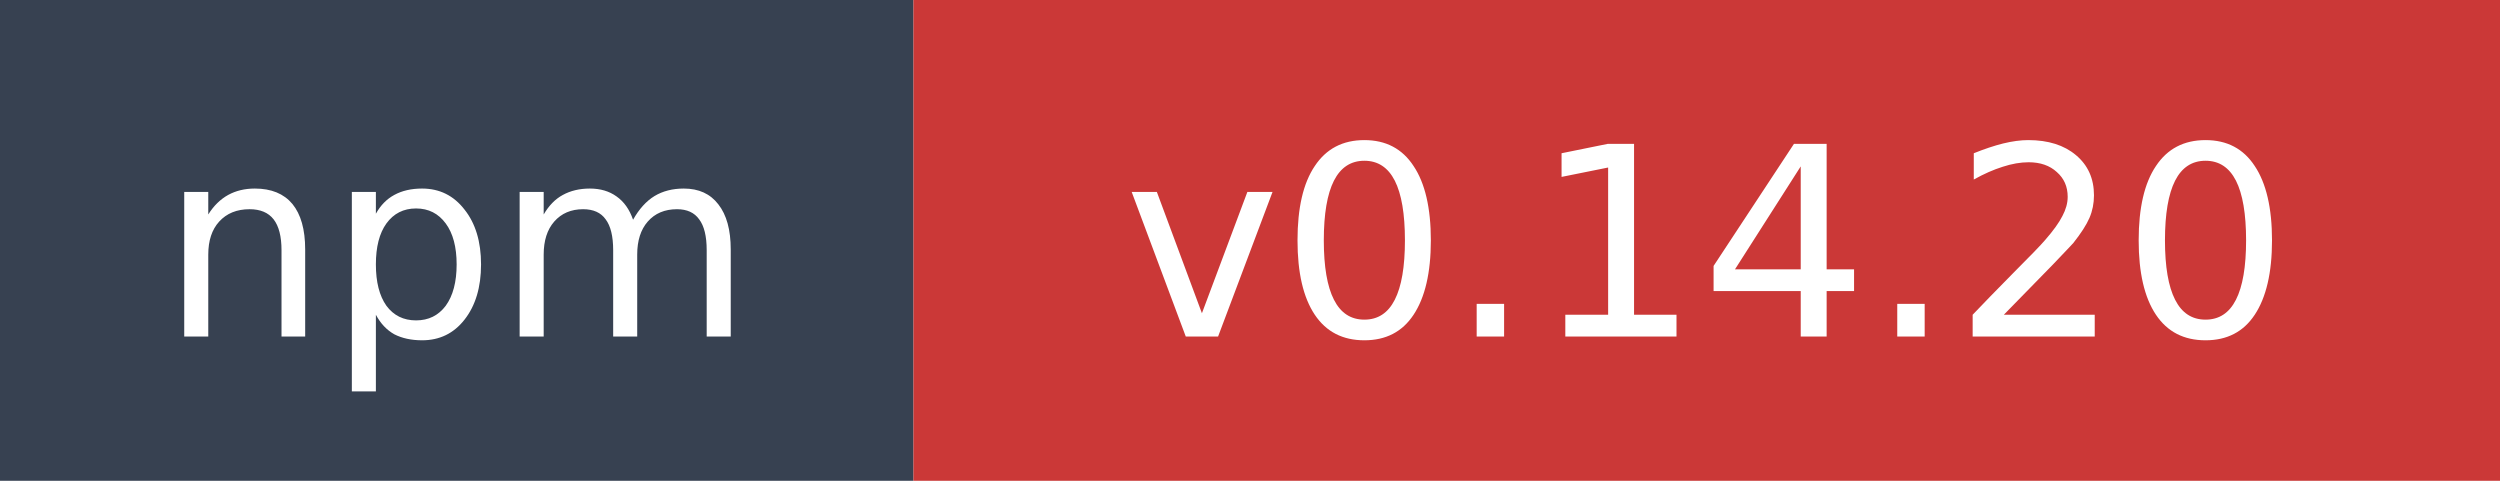
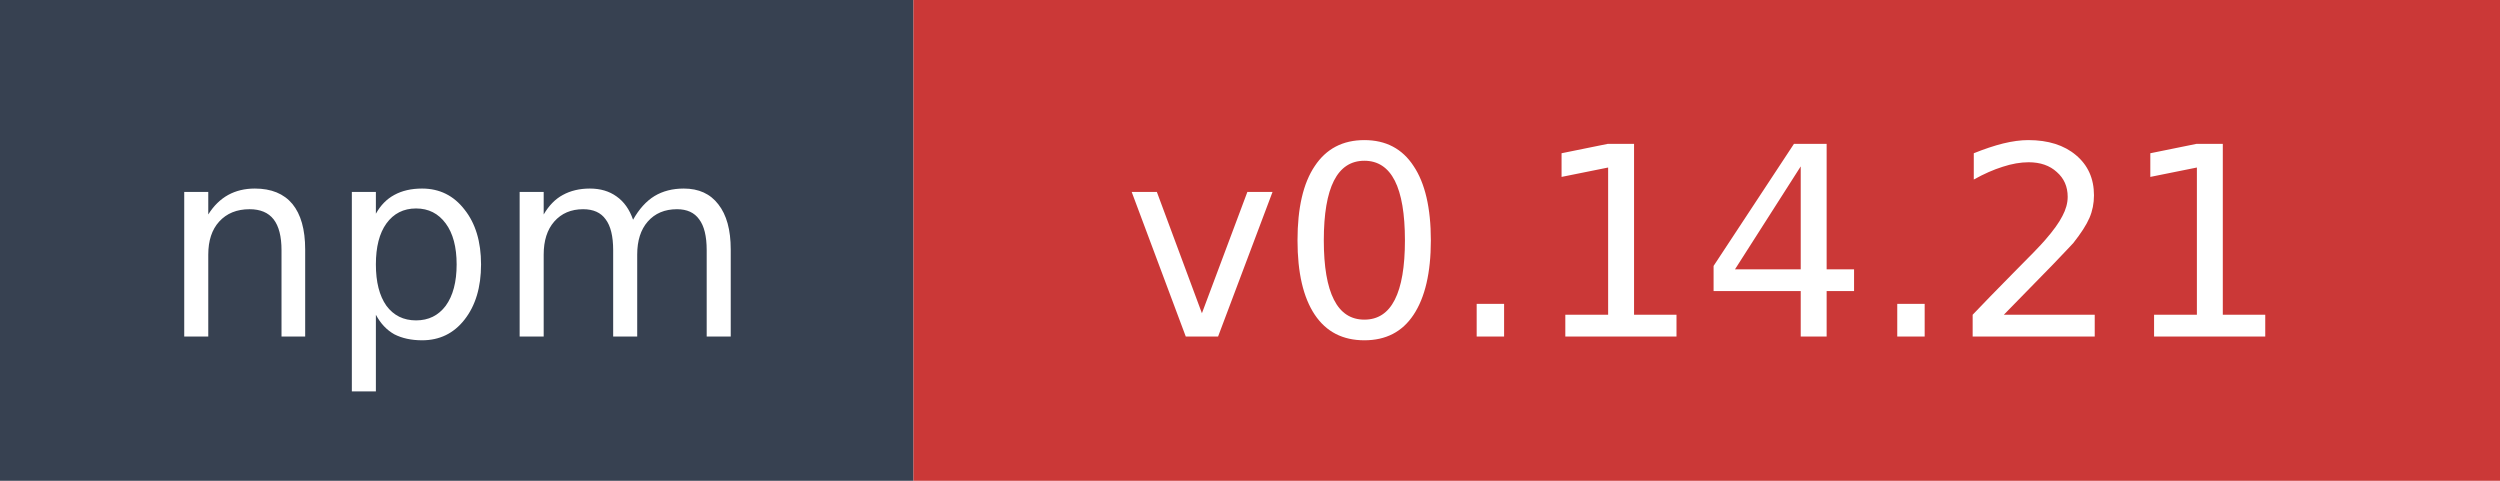
- <svg xmlns="http://www.w3.org/2000/svg" width="104" height="20" role="img" aria-label="npm: v0.14.20">
+ <svg xmlns="http://www.w3.org/2000/svg" width="104" height="20" role="img" aria-label="npm: v0.14.21">
  <rect width="38" height="20" fill="#374151" />
  <rect x="38" width="66" height="20" fill="#cb3837" />
  <text x="19" y="14" fill="#ffffff" font-family="Verdana,Geneva,DejaVu Sans,sans-serif" font-size="11" text-anchor="middle">npm</text>
-   <text x="71" y="14" fill="#ffffff" font-family="Verdana,Geneva,DejaVu Sans,sans-serif" font-size="11" text-anchor="middle">v0.14.20</text>
+   <text x="71" y="14" fill="#ffffff" font-family="Verdana,Geneva,DejaVu Sans,sans-serif" font-size="11" text-anchor="middle">v0.14.21</text>
</svg>
